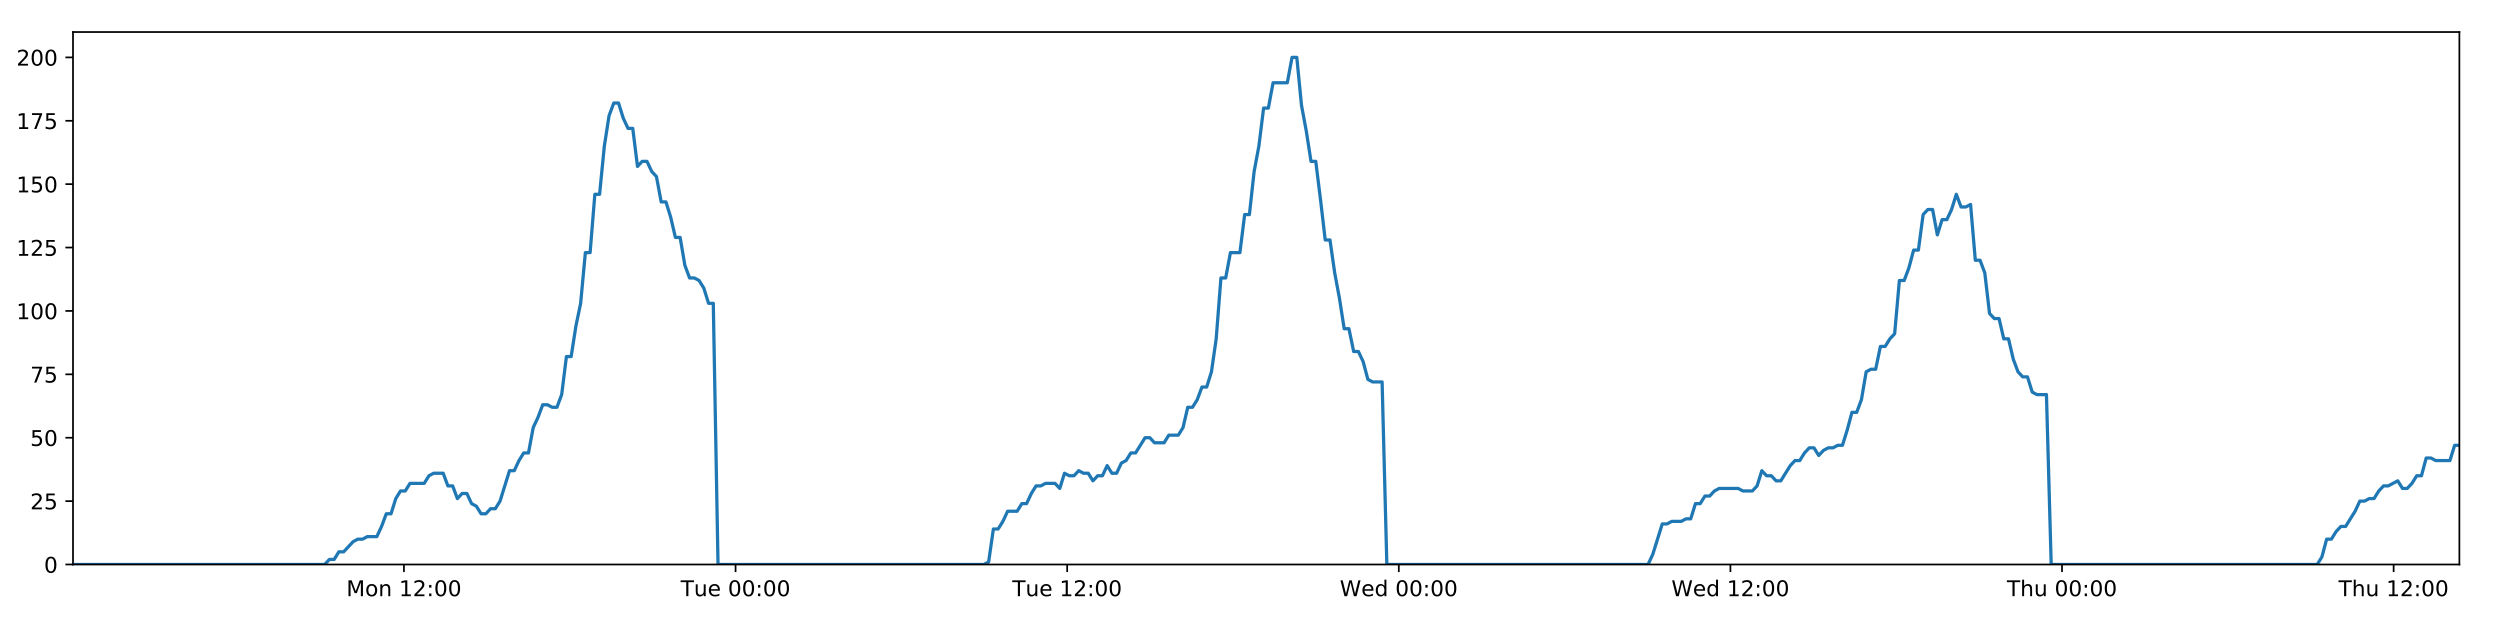
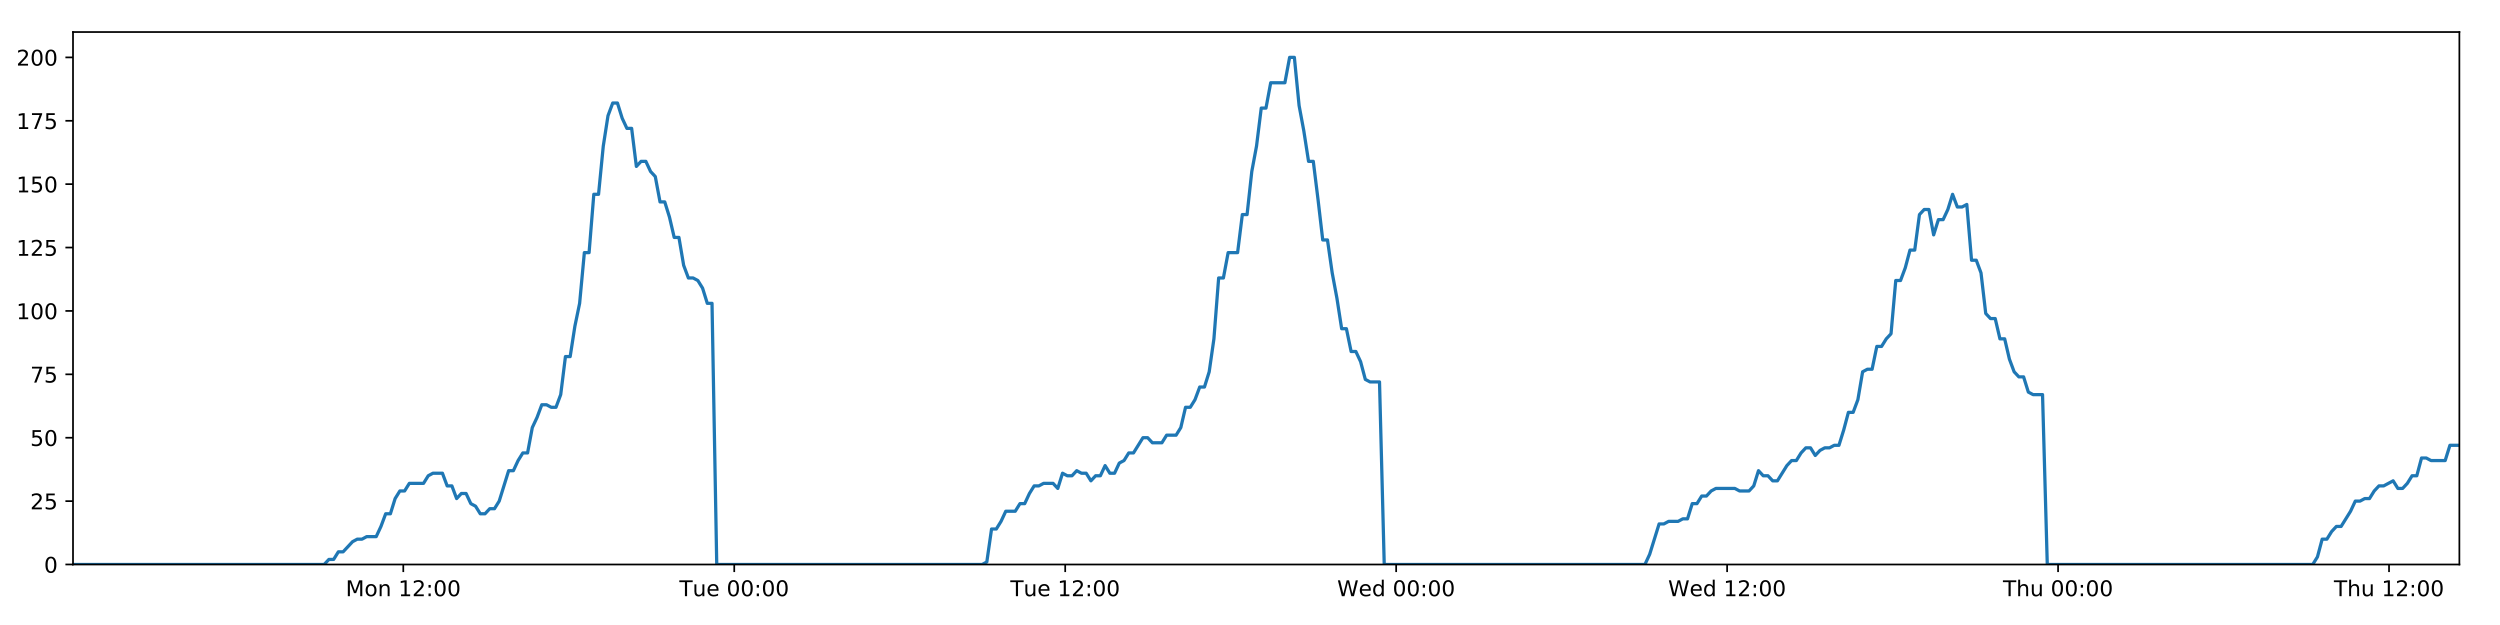
<svg xmlns="http://www.w3.org/2000/svg" xmlns:xlink="http://www.w3.org/1999/xlink" height="288pt" version="1.1" viewBox="0 0 1152 288" width="1152pt">
  <defs>
    <style type="text/css">
*{stroke-linecap:butt;stroke-linejoin:round;}
  </style>
  </defs>
  <g id="figure_1">
    <g id="patch_1">
      <path d="M 0 288  L 1152 288  L 1152 0  L 0 0  z " style="fill:#ffffff;" />
    </g>
    <g id="axes_1">
      <g id="patch_2">
        <path d="M 33.64 260.12  L 1133.28 260.12  L 1133.28 14.76  L 33.64 14.76  z " style="fill:#ffffff;" />
      </g>
      <g id="matplotlib.axis_1">
        <g id="xtick_1">
          <g id="line2d_1">
            <defs>
-               <path d="M 0 0  L 0 3.5  " id="m52048cc700" style="stroke:#000000;stroke-width:0.8;" />
-             </defs>
-             <g>
-               <use style="stroke:#000000;stroke-width:0.8;" x="186.138" xlink:href="#m52048cc700" y="260.12" />
+               <path d="M 0 0  L 0 3.5  " id="m89f4c81f28" style="stroke:#000000;stroke-width:0.8;" />
+             </defs>
+             <g>
+               <use style="stroke:#000000;stroke-width:0.8;" x="185.836" xlink:href="#m89f4c81f28" y="260.12" />
            </g>
          </g>
          <g id="text_1">
            <defs>
              <path d="M 9.812 72.906  L 24.516 72.906  L 43.109 23.297  L 61.812 72.906  L 76.516 72.906  L 76.516 0  L 66.891 0  L 66.891 64.016  L 48.094 14.016  L 38.188 14.016  L 19.391 64.016  L 19.391 0  L 9.812 0  z " id="DejaVuSans-77" />
              <path d="M 30.609 48.391  Q 23.391 48.391 19.188 42.75  Q 14.984 37.109 14.984 27.297  Q 14.984 17.484 19.156 11.844  Q 23.344 6.203 30.609 6.203  Q 37.797 6.203 41.984 11.859  Q 46.188 17.531 46.188 27.297  Q 46.188 37.016 41.984 42.703  Q 37.797 48.391 30.609 48.391  z M 30.609 56  Q 42.328 56 49.016 48.375  Q 55.719 40.766 55.719 27.297  Q 55.719 13.875 49.016 6.219  Q 42.328 -1.422 30.609 -1.422  Q 18.844 -1.422 12.172 6.219  Q 5.516 13.875 5.516 27.297  Q 5.516 40.766 12.172 48.375  Q 18.844 56 30.609 56  z " id="DejaVuSans-111" />
              <path d="M 54.891 33.016  L 54.891 0  L 45.906 0  L 45.906 32.719  Q 45.906 40.484 42.875 44.328  Q 39.844 48.188 33.797 48.188  Q 26.516 48.188 22.312 43.547  Q 18.109 38.922 18.109 30.906  L 18.109 0  L 9.078 0  L 9.078 54.688  L 18.109 54.688  L 18.109 46.188  Q 21.344 51.125 25.703 53.562  Q 30.078 56 35.797 56  Q 45.219 56 50.047 50.172  Q 54.891 44.344 54.891 33.016  z " id="DejaVuSans-110" />
              <path id="DejaVuSans-32" />
              <path d="M 12.406 8.297  L 28.516 8.297  L 28.516 63.922  L 10.984 60.406  L 10.984 69.391  L 28.422 72.906  L 38.281 72.906  L 38.281 8.297  L 54.391 8.297  L 54.391 0  L 12.406 0  z " id="DejaVuSans-49" />
              <path d="M 19.188 8.297  L 53.609 8.297  L 53.609 0  L 7.328 0  L 7.328 8.297  Q 12.938 14.109 22.625 23.891  Q 32.328 33.688 34.812 36.531  Q 39.547 41.844 41.422 45.531  Q 43.312 49.219 43.312 52.781  Q 43.312 58.594 39.234 62.25  Q 35.156 65.922 28.609 65.922  Q 23.969 65.922 18.812 64.312  Q 13.672 62.703 7.812 59.422  L 7.812 69.391  Q 13.766 71.781 18.938 73  Q 24.125 74.219 28.422 74.219  Q 39.75 74.219 46.484 68.547  Q 53.219 62.891 53.219 53.422  Q 53.219 48.922 51.531 44.891  Q 49.859 40.875 45.406 35.406  Q 44.188 33.984 37.641 27.219  Q 31.109 20.453 19.188 8.297  z " id="DejaVuSans-50" />
              <path d="M 11.719 12.406  L 22.016 12.406  L 22.016 0  L 11.719 0  z M 11.719 51.703  L 22.016 51.703  L 22.016 39.312  L 11.719 39.312  z " id="DejaVuSans-58" />
              <path d="M 31.781 66.406  Q 24.172 66.406 20.328 58.906  Q 16.5 51.422 16.5 36.375  Q 16.5 21.391 20.328 13.891  Q 24.172 6.391 31.781 6.391  Q 39.453 6.391 43.281 13.891  Q 47.125 21.391 47.125 36.375  Q 47.125 51.422 43.281 58.906  Q 39.453 66.406 31.781 66.406  z M 31.781 74.219  Q 44.047 74.219 50.516 64.516  Q 56.984 54.828 56.984 36.375  Q 56.984 17.969 50.516 8.266  Q 44.047 -1.422 31.781 -1.422  Q 19.531 -1.422 13.062 8.266  Q 6.594 17.969 6.594 36.375  Q 6.594 54.828 13.062 64.516  Q 19.531 74.219 31.781 74.219  z " id="DejaVuSans-48" />
            </defs>
-             <g transform="translate(159.5977 274.7184)scale(0.1 -0.1)">
+             <g transform="translate(159.2951 274.7184)scale(0.1 -0.1)">
              <use xlink:href="#DejaVuSans-77" />
              <use x="86.279" xlink:href="#DejaVuSans-111" />
              <use x="147.461" xlink:href="#DejaVuSans-110" />
              <use x="210.84" xlink:href="#DejaVuSans-32" />
              <use x="242.627" xlink:href="#DejaVuSans-49" />
              <use x="306.25" xlink:href="#DejaVuSans-50" />
              <use x="369.873" xlink:href="#DejaVuSans-58" />
              <use x="403.564" xlink:href="#DejaVuSans-48" />
              <use x="467.188" xlink:href="#DejaVuSans-48" />
            </g>
          </g>
        </g>
        <g id="xtick_2">
          <g id="line2d_2">
            <g>
-               <use style="stroke:#000000;stroke-width:0.8;" x="338.946" xlink:href="#m52048cc700" y="260.12" />
+               <use style="stroke:#000000;stroke-width:0.8;" x="338.341" xlink:href="#m89f4c81f28" y="260.12" />
            </g>
          </g>
          <g id="text_2">
            <defs>
              <path d="M -0.297 72.906  L 61.375 72.906  L 61.375 64.594  L 35.5 64.594  L 35.5 0  L 25.594 0  L 25.594 64.594  L -0.297 64.594  z " id="DejaVuSans-84" />
              <path d="M 8.5 21.578  L 8.5 54.688  L 17.484 54.688  L 17.484 21.922  Q 17.484 14.156 20.5 10.266  Q 23.531 6.391 29.594 6.391  Q 36.859 6.391 41.078 11.031  Q 45.312 15.672 45.312 23.688  L 45.312 54.688  L 54.297 54.688  L 54.297 0  L 45.312 0  L 45.312 8.406  Q 42.047 3.422 37.719 1  Q 33.406 -1.422 27.688 -1.422  Q 18.266 -1.422 13.375 4.438  Q 8.5 10.297 8.5 21.578  z M 31.109 56  z " id="DejaVuSans-117" />
              <path d="M 56.203 29.594  L 56.203 25.203  L 14.891 25.203  Q 15.484 15.922 20.484 11.062  Q 25.484 6.203 34.422 6.203  Q 39.594 6.203 44.453 7.469  Q 49.312 8.734 54.109 11.281  L 54.109 2.781  Q 49.266 0.734 44.188 -0.344  Q 39.109 -1.422 33.891 -1.422  Q 20.797 -1.422 13.156 6.188  Q 5.516 13.812 5.516 26.812  Q 5.516 40.234 12.766 48.109  Q 20.016 56 32.328 56  Q 43.359 56 49.781 48.891  Q 56.203 41.797 56.203 29.594  z M 47.219 32.234  Q 47.125 39.594 43.094 43.984  Q 39.062 48.391 32.422 48.391  Q 24.906 48.391 20.391 44.141  Q 15.875 39.891 15.188 32.172  z " id="DejaVuSans-101" />
            </defs>
-             <g transform="translate(313.6605 274.7184)scale(0.1 -0.1)">
+             <g transform="translate(313.0547 274.7184)scale(0.1 -0.1)">
              <use xlink:href="#DejaVuSans-84" />
              <use x="60.85" xlink:href="#DejaVuSans-117" />
              <use x="124.229" xlink:href="#DejaVuSans-101" />
              <use x="185.752" xlink:href="#DejaVuSans-32" />
              <use x="217.539" xlink:href="#DejaVuSans-48" />
              <use x="281.162" xlink:href="#DejaVuSans-48" />
              <use x="344.785" xlink:href="#DejaVuSans-58" />
              <use x="378.477" xlink:href="#DejaVuSans-48" />
              <use x="442.1" xlink:href="#DejaVuSans-48" />
            </g>
          </g>
        </g>
        <g id="xtick_3">
          <g id="line2d_3">
            <g>
-               <use style="stroke:#000000;stroke-width:0.8;" x="491.755" xlink:href="#m52048cc700" y="260.12" />
+               <use style="stroke:#000000;stroke-width:0.8;" x="490.846" xlink:href="#m89f4c81f28" y="260.12" />
            </g>
          </g>
          <g id="text_3">
-             <g transform="translate(466.4686 274.7184)scale(0.1 -0.1)">
+             <g transform="translate(465.5597 274.7184)scale(0.1 -0.1)">
              <use xlink:href="#DejaVuSans-84" />
              <use x="60.85" xlink:href="#DejaVuSans-117" />
              <use x="124.229" xlink:href="#DejaVuSans-101" />
              <use x="185.752" xlink:href="#DejaVuSans-32" />
              <use x="217.539" xlink:href="#DejaVuSans-49" />
              <use x="281.162" xlink:href="#DejaVuSans-50" />
              <use x="344.785" xlink:href="#DejaVuSans-58" />
              <use x="378.477" xlink:href="#DejaVuSans-48" />
              <use x="442.1" xlink:href="#DejaVuSans-48" />
            </g>
          </g>
        </g>
        <g id="xtick_4">
          <g id="line2d_4">
            <g>
-               <use style="stroke:#000000;stroke-width:0.8;" x="644.563" xlink:href="#m52048cc700" y="260.12" />
+               <use style="stroke:#000000;stroke-width:0.8;" x="643.351" xlink:href="#m89f4c81f28" y="260.12" />
            </g>
          </g>
          <g id="text_4">
            <defs>
              <path d="M 3.328 72.906  L 13.281 72.906  L 28.609 11.281  L 43.891 72.906  L 54.984 72.906  L 70.312 11.281  L 85.594 72.906  L 95.609 72.906  L 77.297 0  L 64.891 0  L 49.516 63.281  L 33.984 0  L 21.578 0  z " id="DejaVuSans-87" />
              <path d="M 45.406 46.391  L 45.406 75.984  L 54.391 75.984  L 54.391 0  L 45.406 0  L 45.406 8.203  Q 42.578 3.328 38.25 0.953  Q 33.938 -1.422 27.875 -1.422  Q 17.969 -1.422 11.734 6.484  Q 5.516 14.406 5.516 27.297  Q 5.516 40.188 11.734 48.094  Q 17.969 56 27.875 56  Q 33.938 56 38.25 53.625  Q 42.578 51.266 45.406 46.391  z M 14.797 27.297  Q 14.797 17.391 18.875 11.75  Q 22.953 6.109 30.078 6.109  Q 37.203 6.109 41.297 11.75  Q 45.406 17.391 45.406 27.297  Q 45.406 37.203 41.297 42.844  Q 37.203 48.484 30.078 48.484  Q 22.953 48.484 18.875 42.844  Q 14.797 37.203 14.797 27.297  z " id="DejaVuSans-100" />
            </defs>
-             <g transform="translate(617.3736 274.7184)scale(0.1 -0.1)">
+             <g transform="translate(616.1615 274.7184)scale(0.1 -0.1)">
              <use xlink:href="#DejaVuSans-87" />
              <use x="98.799" xlink:href="#DejaVuSans-101" />
              <use x="160.322" xlink:href="#DejaVuSans-100" />
              <use x="223.799" xlink:href="#DejaVuSans-32" />
              <use x="255.586" xlink:href="#DejaVuSans-48" />
              <use x="319.209" xlink:href="#DejaVuSans-48" />
              <use x="382.832" xlink:href="#DejaVuSans-58" />
              <use x="416.523" xlink:href="#DejaVuSans-48" />
              <use x="480.146" xlink:href="#DejaVuSans-48" />
            </g>
          </g>
        </g>
        <g id="xtick_5">
          <g id="line2d_5">
            <g>
-               <use style="stroke:#000000;stroke-width:0.8;" x="797.371" xlink:href="#m52048cc700" y="260.12" />
+               <use style="stroke:#000000;stroke-width:0.8;" x="795.855" xlink:href="#m89f4c81f28" y="260.12" />
            </g>
          </g>
          <g id="text_5">
-             <g transform="translate(770.1818 274.7184)scale(0.1 -0.1)">
+             <g transform="translate(768.6664 274.7184)scale(0.1 -0.1)">
              <use xlink:href="#DejaVuSans-87" />
              <use x="98.799" xlink:href="#DejaVuSans-101" />
              <use x="160.322" xlink:href="#DejaVuSans-100" />
              <use x="223.799" xlink:href="#DejaVuSans-32" />
              <use x="255.586" xlink:href="#DejaVuSans-49" />
              <use x="319.209" xlink:href="#DejaVuSans-50" />
              <use x="382.832" xlink:href="#DejaVuSans-58" />
              <use x="416.523" xlink:href="#DejaVuSans-48" />
              <use x="480.146" xlink:href="#DejaVuSans-48" />
            </g>
          </g>
        </g>
        <g id="xtick_6">
          <g id="line2d_6">
            <g>
-               <use style="stroke:#000000;stroke-width:0.8;" x="950.179" xlink:href="#m52048cc700" y="260.12" />
+               <use style="stroke:#000000;stroke-width:0.8;" x="948.36" xlink:href="#m89f4c81f28" y="260.12" />
            </g>
          </g>
          <g id="text_6">
            <defs>
              <path d="M 54.891 33.016  L 54.891 0  L 45.906 0  L 45.906 32.719  Q 45.906 40.484 42.875 44.328  Q 39.844 48.188 33.797 48.188  Q 26.516 48.188 22.312 43.547  Q 18.109 38.922 18.109 30.906  L 18.109 0  L 9.078 0  L 9.078 75.984  L 18.109 75.984  L 18.109 46.188  Q 21.344 51.125 25.703 53.562  Q 30.078 56 35.797 56  Q 45.219 56 50.047 50.172  Q 54.891 44.344 54.891 33.016  z " id="DejaVuSans-104" />
            </defs>
-             <g transform="translate(924.7891 274.7184)scale(0.1 -0.1)">
+             <g transform="translate(922.9705 274.7184)scale(0.1 -0.1)">
              <use xlink:href="#DejaVuSans-84" />
              <use x="61.084" xlink:href="#DejaVuSans-104" />
              <use x="124.463" xlink:href="#DejaVuSans-117" />
              <use x="187.842" xlink:href="#DejaVuSans-32" />
              <use x="219.629" xlink:href="#DejaVuSans-48" />
              <use x="283.252" xlink:href="#DejaVuSans-48" />
              <use x="346.875" xlink:href="#DejaVuSans-58" />
              <use x="380.566" xlink:href="#DejaVuSans-48" />
              <use x="444.189" xlink:href="#DejaVuSans-48" />
            </g>
          </g>
        </g>
        <g id="xtick_7">
          <g id="line2d_7">
            <g>
-               <use style="stroke:#000000;stroke-width:0.8;" x="1102.987" xlink:href="#m52048cc700" y="260.12" />
+               <use style="stroke:#000000;stroke-width:0.8;" x="1100.865" xlink:href="#m89f4c81f28" y="260.12" />
            </g>
          </g>
          <g id="text_7">
-             <g transform="translate(1077.597 274.7184)scale(0.1 -0.1)">
+             <g transform="translate(1075.475 274.7184)scale(0.1 -0.1)">
              <use xlink:href="#DejaVuSans-84" />
              <use x="61.084" xlink:href="#DejaVuSans-104" />
              <use x="124.463" xlink:href="#DejaVuSans-117" />
              <use x="187.842" xlink:href="#DejaVuSans-32" />
              <use x="219.629" xlink:href="#DejaVuSans-49" />
              <use x="283.252" xlink:href="#DejaVuSans-50" />
              <use x="346.875" xlink:href="#DejaVuSans-58" />
              <use x="380.566" xlink:href="#DejaVuSans-48" />
              <use x="444.189" xlink:href="#DejaVuSans-48" />
            </g>
          </g>
        </g>
      </g>
      <g id="matplotlib.axis_2">
        <g id="ytick_1">
          <g id="line2d_8">
            <defs>
-               <path d="M 0 0  L -3.5 0  " id="m3eceab032c" style="stroke:#000000;stroke-width:0.8;" />
-             </defs>
-             <g>
-               <use style="stroke:#000000;stroke-width:0.8;" x="33.64" xlink:href="#m3eceab032c" y="260.12" />
+               <path d="M 0 0  L -3.5 0  " id="m9363133001" style="stroke:#000000;stroke-width:0.8;" />
+             </defs>
+             <g>
+               <use style="stroke:#000000;stroke-width:0.8;" x="33.64" xlink:href="#m9363133001" y="260.12" />
            </g>
          </g>
          <g id="text_8">
            <g transform="translate(20.2775 263.9192)scale(0.1 -0.1)">
              <use xlink:href="#DejaVuSans-48" />
            </g>
          </g>
        </g>
        <g id="ytick_2">
          <g id="line2d_9">
            <g>
-               <use style="stroke:#000000;stroke-width:0.8;" x="33.64" xlink:href="#m3eceab032c" y="230.91" />
+               <use style="stroke:#000000;stroke-width:0.8;" x="33.64" xlink:href="#m9363133001" y="230.91" />
            </g>
          </g>
          <g id="text_9">
            <defs>
              <path d="M 10.797 72.906  L 49.516 72.906  L 49.516 64.594  L 19.828 64.594  L 19.828 46.734  Q 21.969 47.469 24.109 47.828  Q 26.266 48.188 28.422 48.188  Q 40.625 48.188 47.75 41.5  Q 54.891 34.812 54.891 23.391  Q 54.891 11.625 47.562 5.094  Q 40.234 -1.422 26.906 -1.422  Q 22.312 -1.422 17.547 -0.641  Q 12.797 0.141 7.719 1.703  L 7.719 11.625  Q 12.109 9.234 16.797 8.062  Q 21.484 6.891 26.703 6.891  Q 35.156 6.891 40.078 11.328  Q 45.016 15.766 45.016 23.391  Q 45.016 31 40.078 35.438  Q 35.156 39.891 26.703 39.891  Q 22.75 39.891 18.812 39.016  Q 14.891 38.141 10.797 36.281  z " id="DejaVuSans-53" />
            </defs>
            <g transform="translate(13.915 234.7097)scale(0.1 -0.1)">
              <use xlink:href="#DejaVuSans-50" />
              <use x="63.623" xlink:href="#DejaVuSans-53" />
            </g>
          </g>
        </g>
        <g id="ytick_3">
          <g id="line2d_10">
            <g>
-               <use style="stroke:#000000;stroke-width:0.8;" x="33.64" xlink:href="#m3eceab032c" y="201.701" />
+               <use style="stroke:#000000;stroke-width:0.8;" x="33.64" xlink:href="#m9363133001" y="201.701" />
            </g>
          </g>
          <g id="text_10">
            <g transform="translate(13.915 205.5002)scale(0.1 -0.1)">
              <use xlink:href="#DejaVuSans-53" />
              <use x="63.623" xlink:href="#DejaVuSans-48" />
            </g>
          </g>
        </g>
        <g id="ytick_4">
          <g id="line2d_11">
            <g>
-               <use style="stroke:#000000;stroke-width:0.8;" x="33.64" xlink:href="#m3eceab032c" y="172.491" />
+               <use style="stroke:#000000;stroke-width:0.8;" x="33.64" xlink:href="#m9363133001" y="172.491" />
            </g>
          </g>
          <g id="text_11">
            <defs>
              <path d="M 8.203 72.906  L 55.078 72.906  L 55.078 68.703  L 28.609 0  L 18.312 0  L 43.219 64.594  L 8.203 64.594  z " id="DejaVuSans-55" />
            </defs>
            <g transform="translate(13.915 176.2906)scale(0.1 -0.1)">
              <use xlink:href="#DejaVuSans-55" />
              <use x="63.623" xlink:href="#DejaVuSans-53" />
            </g>
          </g>
        </g>
        <g id="ytick_5">
          <g id="line2d_12">
            <g>
-               <use style="stroke:#000000;stroke-width:0.8;" x="33.64" xlink:href="#m3eceab032c" y="143.282" />
+               <use style="stroke:#000000;stroke-width:0.8;" x="33.64" xlink:href="#m9363133001" y="143.282" />
            </g>
          </g>
          <g id="text_12">
            <g transform="translate(7.5525 147.0811)scale(0.1 -0.1)">
              <use xlink:href="#DejaVuSans-49" />
              <use x="63.623" xlink:href="#DejaVuSans-48" />
              <use x="127.246" xlink:href="#DejaVuSans-48" />
            </g>
          </g>
        </g>
        <g id="ytick_6">
          <g id="line2d_13">
            <g>
-               <use style="stroke:#000000;stroke-width:0.8;" x="33.64" xlink:href="#m3eceab032c" y="114.072" />
+               <use style="stroke:#000000;stroke-width:0.8;" x="33.64" xlink:href="#m9363133001" y="114.072" />
            </g>
          </g>
          <g id="text_13">
            <g transform="translate(7.5525 117.8716)scale(0.1 -0.1)">
              <use xlink:href="#DejaVuSans-49" />
              <use x="63.623" xlink:href="#DejaVuSans-50" />
              <use x="127.246" xlink:href="#DejaVuSans-53" />
            </g>
          </g>
        </g>
        <g id="ytick_7">
          <g id="line2d_14">
            <g>
-               <use style="stroke:#000000;stroke-width:0.8;" x="33.64" xlink:href="#m3eceab032c" y="84.863" />
+               <use style="stroke:#000000;stroke-width:0.8;" x="33.64" xlink:href="#m9363133001" y="84.863" />
            </g>
          </g>
          <g id="text_14">
            <g transform="translate(7.5525 88.66208)scale(0.1 -0.1)">
              <use xlink:href="#DejaVuSans-49" />
              <use x="63.623" xlink:href="#DejaVuSans-53" />
              <use x="127.246" xlink:href="#DejaVuSans-48" />
            </g>
          </g>
        </g>
        <g id="ytick_8">
          <g id="line2d_15">
            <g>
-               <use style="stroke:#000000;stroke-width:0.8;" x="33.64" xlink:href="#m3eceab032c" y="55.653" />
+               <use style="stroke:#000000;stroke-width:0.8;" x="33.64" xlink:href="#m9363133001" y="55.653" />
            </g>
          </g>
          <g id="text_15">
            <g transform="translate(7.5525 59.45255)scale(0.1 -0.1)">
              <use xlink:href="#DejaVuSans-49" />
              <use x="63.623" xlink:href="#DejaVuSans-55" />
              <use x="127.246" xlink:href="#DejaVuSans-53" />
            </g>
          </g>
        </g>
        <g id="ytick_9">
          <g id="line2d_16">
            <g>
-               <use style="stroke:#000000;stroke-width:0.8;" x="33.64" xlink:href="#m3eceab032c" y="26.444" />
+               <use style="stroke:#000000;stroke-width:0.8;" x="33.64" xlink:href="#m9363133001" y="26.444" />
            </g>
          </g>
          <g id="text_16">
            <g transform="translate(7.5525 30.24303)scale(0.1 -0.1)">
              <use xlink:href="#DejaVuSans-50" />
              <use x="63.623" xlink:href="#DejaVuSans-48" />
              <use x="127.246" xlink:href="#DejaVuSans-48" />
            </g>
          </g>
        </g>
      </g>
      <g id="line2d_17">
-         <path clip-path="url(#p20070f86f5)" d="M 33.64 260.12  L 149.604 260.12  L 151.788 257.783  L 153.975 257.783  L 156.161 254.278  L 158.347 254.278  L 162.715 249.605  L 164.9 248.436  L 167.083 248.436  L 169.267 247.268  L 173.635 247.268  L 175.82 242.594  L 178.004 236.752  L 180.187 236.752  L 182.371 229.742  L 184.559 226.237  L 186.742 226.237  L 188.927 222.732  L 195.477 222.732  L 197.66 219.227  L 199.842 218.058  L 204.211 218.058  L 206.394 223.9  L 208.578 223.9  L 210.765 229.742  L 212.948 227.405  L 215.132 227.405  L 217.315 232.079  L 219.499 233.247  L 221.683 236.752  L 223.867 236.752  L 226.054 234.416  L 228.236 234.416  L 230.419 230.91  L 234.784 216.89  L 236.967 216.89  L 239.15 212.216  L 241.334 208.711  L 243.52 208.711  L 245.703 197.027  L 247.895 192.354  L 250.087 186.512  L 252.269 186.512  L 254.453 187.68  L 256.636 187.68  L 258.82 181.838  L 261.004 164.313  L 263.186 164.313  L 265.37 150.292  L 267.554 139.777  L 269.739 116.409  L 271.922 116.409  L 274.105 89.536  L 276.291 89.536  L 278.474 67.337  L 280.656 53.317  L 282.838 47.475  L 285.02 47.475  L 287.203 54.485  L 289.386 59.158  L 291.57 59.158  L 293.754 76.684  L 295.936 74.347  L 298.123 74.347  L 300.308 79.021  L 302.49 81.358  L 304.675 93.042  L 306.857 93.042  L 309.04 100.052  L 311.222 109.399  L 313.403 109.399  L 315.587 122.251  L 317.769 128.093  L 319.955 128.093  L 322.136 129.261  L 324.319 132.766  L 326.502 139.777  L 328.683 139.777  L 330.863 260.12  L 453.413 260.12  L 455.56 258.952  L 457.749 243.763  L 459.937 243.763  L 462.125 240.258  L 464.308 235.584  L 468.682 235.584  L 470.866 232.079  L 473.049 232.079  L 475.233 227.405  L 477.417 223.9  L 479.599 223.9  L 481.785 222.732  L 486.15 222.732  L 488.333 225.069  L 490.521 218.058  L 492.708 219.227  L 494.89 219.227  L 497.074 216.89  L 499.258 218.058  L 501.442 218.058  L 503.625 221.563  L 505.807 219.227  L 507.991 219.227  L 510.176 214.553  L 512.358 218.058  L 514.54 218.058  L 516.722 213.385  L 518.908 212.216  L 521.095 208.711  L 523.28 208.711  L 527.644 201.701  L 529.831 201.701  L 532.017 204.038  L 536.397 204.038  L 538.578 200.533  L 542.948 200.533  L 545.134 197.027  L 547.318 187.68  L 549.501 187.68  L 551.682 184.175  L 553.866 178.333  L 556.049 178.333  L 558.236 171.323  L 560.42 156.134  L 562.604 128.093  L 564.793 128.093  L 566.985 116.409  L 571.351 116.409  L 573.54 98.883  L 575.724 98.883  L 577.906 79.021  L 580.089 67.337  L 582.271 49.811  L 584.454 49.811  L 586.639 38.128  L 593.187 38.128  L 595.374 26.444  L 597.561 26.444  L 599.743 48.643  L 601.927 60.327  L 604.109 74.347  L 606.297 74.347  L 608.479 91.873  L 610.661 110.567  L 612.849 110.567  L 615.032 125.756  L 617.215 137.44  L 619.397 151.461  L 621.585 151.461  L 623.768 161.976  L 625.952 161.976  L 628.141 166.65  L 630.323 174.828  L 632.507 175.997  L 636.874 175.997  L 639.055 260.12  L 759.42 260.12  L 761.602 255.446  L 765.969 241.426  L 768.156 241.426  L 770.339 240.258  L 774.712 240.258  L 776.895 239.089  L 779.078 239.089  L 781.264 232.079  L 783.45 232.079  L 785.634 228.574  L 787.82 228.574  L 790.004 226.237  L 792.19 225.069  L 800.928 225.069  L 803.121 226.237  L 807.486 226.237  L 809.669 223.9  L 811.854 216.89  L 814.037 219.227  L 816.224 219.227  L 818.41 221.563  L 820.593 221.563  L 824.959 214.553  L 827.146 212.216  L 829.332 212.216  L 831.515 208.711  L 833.7 206.374  L 835.887 206.374  L 838.07 209.88  L 840.256 207.543  L 842.442 206.374  L 844.629 206.374  L 846.817 205.206  L 849 205.206  L 851.184 198.196  L 853.37 190.017  L 855.558 190.017  L 857.745 184.175  L 859.931 171.323  L 862.114 170.155  L 864.304 170.155  L 866.491 159.639  L 868.678 159.639  L 870.862 156.134  L 873.049 153.797  L 875.236 129.261  L 877.439 129.261  L 879.622 123.419  L 881.806 115.241  L 883.992 115.241  L 886.176 98.883  L 888.359 96.547  L 890.543 96.547  L 892.728 108.23  L 894.919 101.22  L 897.1 101.22  L 899.282 96.547  L 901.47 89.536  L 903.662 95.378  L 905.85 95.378  L 908.036 94.21  L 910.224 119.914  L 912.41 119.914  L 914.592 125.756  L 916.778 144.45  L 918.965 146.787  L 921.151 146.787  L 923.337 156.134  L 925.519 156.134  L 927.706 165.481  L 929.893 171.323  L 932.075 173.66  L 934.263 173.66  L 936.449 180.67  L 938.631 181.838  L 943.004 181.838  L 945.191 260.12  L 1067.756 260.12  L 1069.938 256.615  L 1072.119 248.436  L 1074.301 248.436  L 1076.488 244.931  L 1078.671 242.594  L 1080.854 242.594  L 1085.224 235.584  L 1087.409 230.91  L 1089.597 230.91  L 1091.779 229.742  L 1093.963 229.742  L 1096.146 226.237  L 1098.333 223.9  L 1100.517 223.9  L 1104.885 221.563  L 1107.069 225.069  L 1109.254 225.069  L 1111.438 222.732  L 1113.622 219.227  L 1115.807 219.227  L 1117.991 211.048  L 1120.175 211.048  L 1122.358 212.216  L 1128.913 212.216  L 1131.099 205.206  L 1133.28 205.206  L 1133.28 205.206  " style="fill:none;stroke:#1f77b4;stroke-linecap:square;stroke-width:1.5;" />
+         <path clip-path="url(#p272cac2a72)" d="M 33.64 260.12  L 149.373 260.12  L 151.554 257.783  L 153.736 257.783  L 155.918 254.278  L 158.1 254.278  L 162.459 249.605  L 164.64 248.436  L 166.818 248.436  L 168.998 247.268  L 173.357 247.268  L 175.538 242.594  L 177.717 236.752  L 179.896 236.752  L 182.076 229.742  L 184.259 226.237  L 186.439 226.237  L 188.619 222.732  L 195.156 222.732  L 197.334 219.227  L 199.512 218.058  L 203.872 218.058  L 206.052 223.9  L 208.231 223.9  L 210.413 229.742  L 212.592 227.405  L 214.772 227.405  L 216.951 232.079  L 219.13 233.247  L 221.31 236.752  L 223.49 236.752  L 225.672 234.416  L 227.85 234.416  L 230.029 230.91  L 234.385 216.89  L 236.563 216.89  L 238.742 212.216  L 240.922 208.711  L 243.104 208.711  L 245.282 197.027  L 247.47 192.354  L 249.657 186.512  L 251.835 186.512  L 254.015 187.68  L 256.194 187.68  L 258.374 181.838  L 260.553 164.313  L 262.731 164.313  L 264.91 150.292  L 267.09 139.777  L 269.271 116.409  L 271.449 116.409  L 273.627 89.536  L 275.81 89.536  L 277.988 67.337  L 280.166 53.317  L 282.344 47.475  L 284.522 47.475  L 286.7 54.485  L 288.878 59.158  L 291.058 59.158  L 293.238 76.684  L 295.415 74.347  L 297.598 74.347  L 299.778 79.021  L 301.956 81.358  L 304.138 93.042  L 306.315 93.042  L 308.493 100.052  L 310.671 109.399  L 312.848 109.399  L 315.027 122.251  L 317.205 128.093  L 319.387 128.093  L 321.564 129.261  L 323.742 132.766  L 325.921 139.777  L 328.097 139.777  L 330.273 260.12  L 452.58 260.12  L 454.723 258.952  L 456.908 243.763  L 459.091 243.763  L 461.274 240.258  L 463.454 235.584  L 467.819 235.584  L 469.998 232.079  L 472.177 232.079  L 474.357 227.405  L 476.536 223.9  L 478.714 223.9  L 480.896 222.732  L 485.252 222.732  L 487.431 225.069  L 489.614 218.058  L 491.797 219.227  L 493.974 219.227  L 496.154 216.89  L 498.334 218.058  L 500.514 218.058  L 502.692 221.563  L 504.87 219.227  L 507.049 219.227  L 509.231 214.553  L 511.408 218.058  L 513.586 218.058  L 515.763 213.385  L 517.946 212.216  L 520.128 208.711  L 522.308 208.711  L 526.664 201.701  L 528.846 201.701  L 531.028 204.038  L 535.399 204.038  L 537.577 200.533  L 541.937 200.533  L 544.119 197.027  L 546.299 187.68  L 548.477 187.68  L 550.654 184.175  L 552.834 178.333  L 555.013 178.333  L 557.195 171.323  L 559.374 156.134  L 561.554 128.093  L 563.739 128.093  L 565.927 116.409  L 570.284 116.409  L 572.469 98.883  L 574.648 98.883  L 576.826 79.021  L 579.004 67.337  L 581.183 49.811  L 583.361 49.811  L 585.542 38.128  L 592.076 38.128  L 594.259 26.444  L 596.442 26.444  L 598.62 48.643  L 600.799 60.327  L 602.978 74.347  L 605.161 74.347  L 607.338 91.873  L 609.516 110.567  L 611.7 110.567  L 613.878 125.756  L 616.057 137.44  L 618.234 151.461  L 620.418 151.461  L 622.597 161.976  L 624.777 161.976  L 626.961 166.65  L 629.139 174.828  L 631.319 175.997  L 635.677 175.997  L 637.854 260.12  L 757.98 260.12  L 760.158 255.446  L 764.516 241.426  L 766.699 241.426  L 768.878 240.258  L 773.242 240.258  L 775.42 239.089  L 777.599 239.089  L 779.781 232.079  L 781.962 232.079  L 784.141 228.574  L 786.323 228.574  L 788.503 226.237  L 790.685 225.069  L 799.406 225.069  L 801.594 226.237  L 805.951 226.237  L 808.129 223.9  L 810.31 216.89  L 812.488 219.227  L 814.671 219.227  L 816.853 221.563  L 819.031 221.563  L 823.389 214.553  L 825.571 212.216  L 827.754 212.216  L 829.931 208.711  L 832.113 206.374  L 834.295 206.374  L 836.474 209.88  L 838.656 207.543  L 840.837 206.374  L 843.02 206.374  L 845.203 205.206  L 847.383 205.206  L 849.562 198.196  L 851.743 190.017  L 853.928 190.017  L 856.11 184.175  L 858.292 171.323  L 860.47 170.155  L 862.655 170.155  L 864.838 159.639  L 867.021 159.639  L 869.201 156.134  L 871.383 153.797  L 873.566 129.261  L 875.764 129.261  L 877.944 123.419  L 880.123 115.241  L 882.304 115.241  L 884.484 98.883  L 886.663 96.547  L 888.843 96.547  L 891.023 108.23  L 893.21 101.22  L 895.387 101.22  L 897.565 96.547  L 899.748 89.536  L 901.936 95.378  L 904.119 95.378  L 906.301 94.21  L 908.485 119.914  L 910.666 119.914  L 912.844 125.756  L 915.026 144.45  L 917.208 146.787  L 919.39 146.787  L 921.572 156.134  L 923.749 156.134  L 925.932 165.481  L 928.115 171.323  L 930.292 173.66  L 932.476 173.66  L 934.658 180.67  L 936.835 181.838  L 941.2 181.838  L 943.383 260.12  L 1065.704 260.12  L 1067.881 256.615  L 1070.058 248.436  L 1072.236 248.436  L 1074.419 244.931  L 1076.597 242.594  L 1078.776 242.594  L 1083.138 235.584  L 1085.319 230.91  L 1087.502 230.91  L 1089.68 229.742  L 1091.859 229.742  L 1094.037 226.237  L 1096.221 223.9  L 1098.4 223.9  L 1102.76 221.563  L 1104.939 225.069  L 1107.12 225.069  L 1109.299 222.732  L 1111.48 219.227  L 1113.659 219.227  L 1115.839 211.048  L 1118.019 211.048  L 1120.198 212.216  L 1126.739 212.216  L 1128.921 205.206  L 1133.28 205.206  L 1133.28 205.206  " style="fill:none;stroke:#1f77b4;stroke-linecap:square;stroke-width:1.5;" />
      </g>
      <g id="patch_3">
        <path d="M 33.64 260.12  L 33.64 14.76  " style="fill:none;stroke:#000000;stroke-linecap:square;stroke-linejoin:miter;stroke-width:0.8;" />
      </g>
      <g id="patch_4">
        <path d="M 1133.28 260.12  L 1133.28 14.76  " style="fill:none;stroke:#000000;stroke-linecap:square;stroke-linejoin:miter;stroke-width:0.8;" />
      </g>
      <g id="patch_5">
        <path d="M 33.64 260.12  L 1133.28 260.12  " style="fill:none;stroke:#000000;stroke-linecap:square;stroke-linejoin:miter;stroke-width:0.8;" />
      </g>
      <g id="patch_6">
        <path d="M 33.64 14.76  L 1133.28 14.76  " style="fill:none;stroke:#000000;stroke-linecap:square;stroke-linejoin:miter;stroke-width:0.8;" />
      </g>
    </g>
  </g>
  <defs>
-     <clipPath id="p20070f86f5">
+     <clipPath id="p272cac2a72">
      <rect height="245.36" width="1099.64" x="33.64" y="14.76" />
    </clipPath>
  </defs>
</svg>
